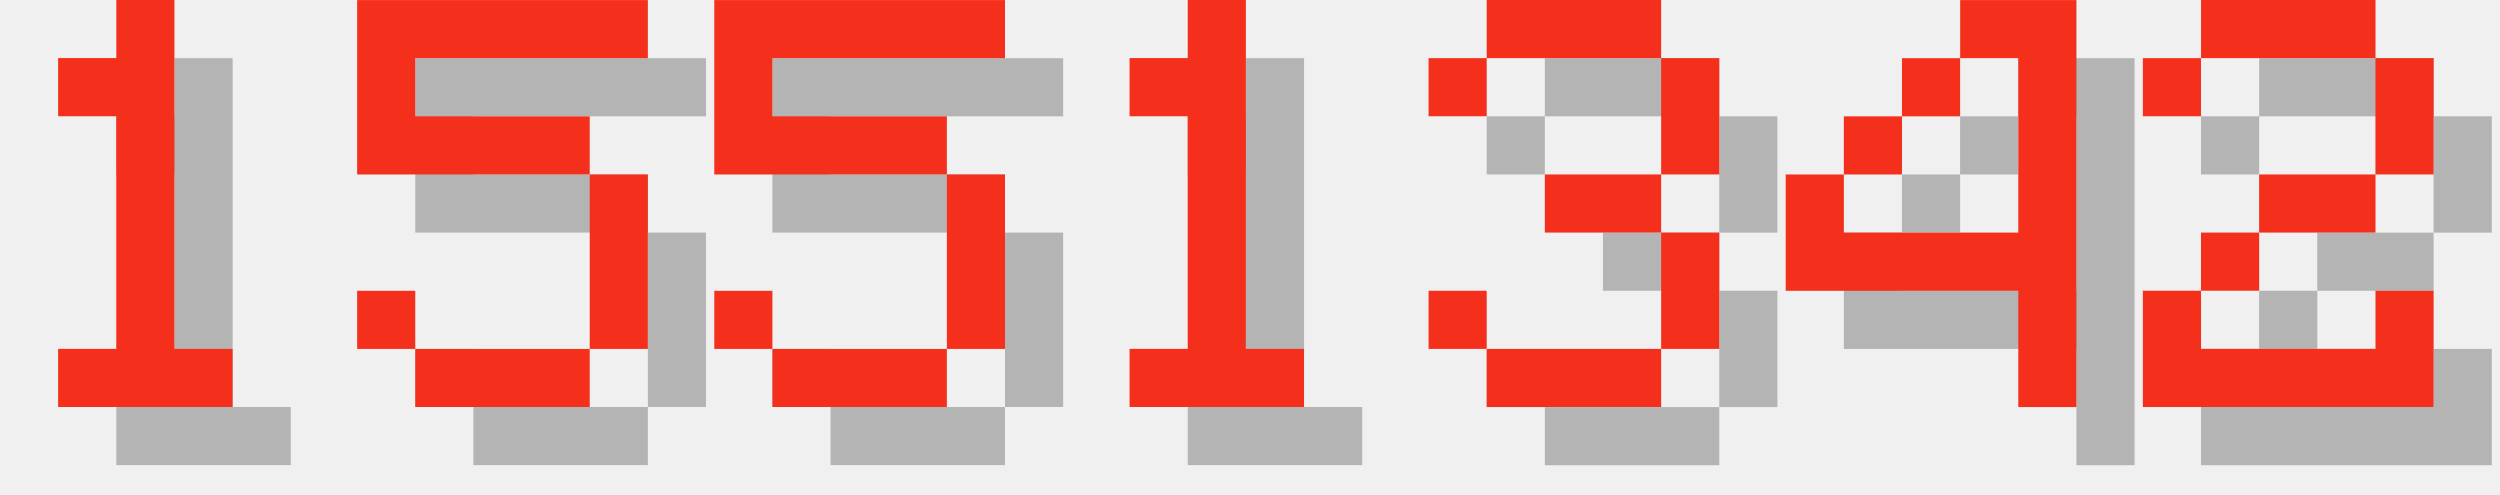
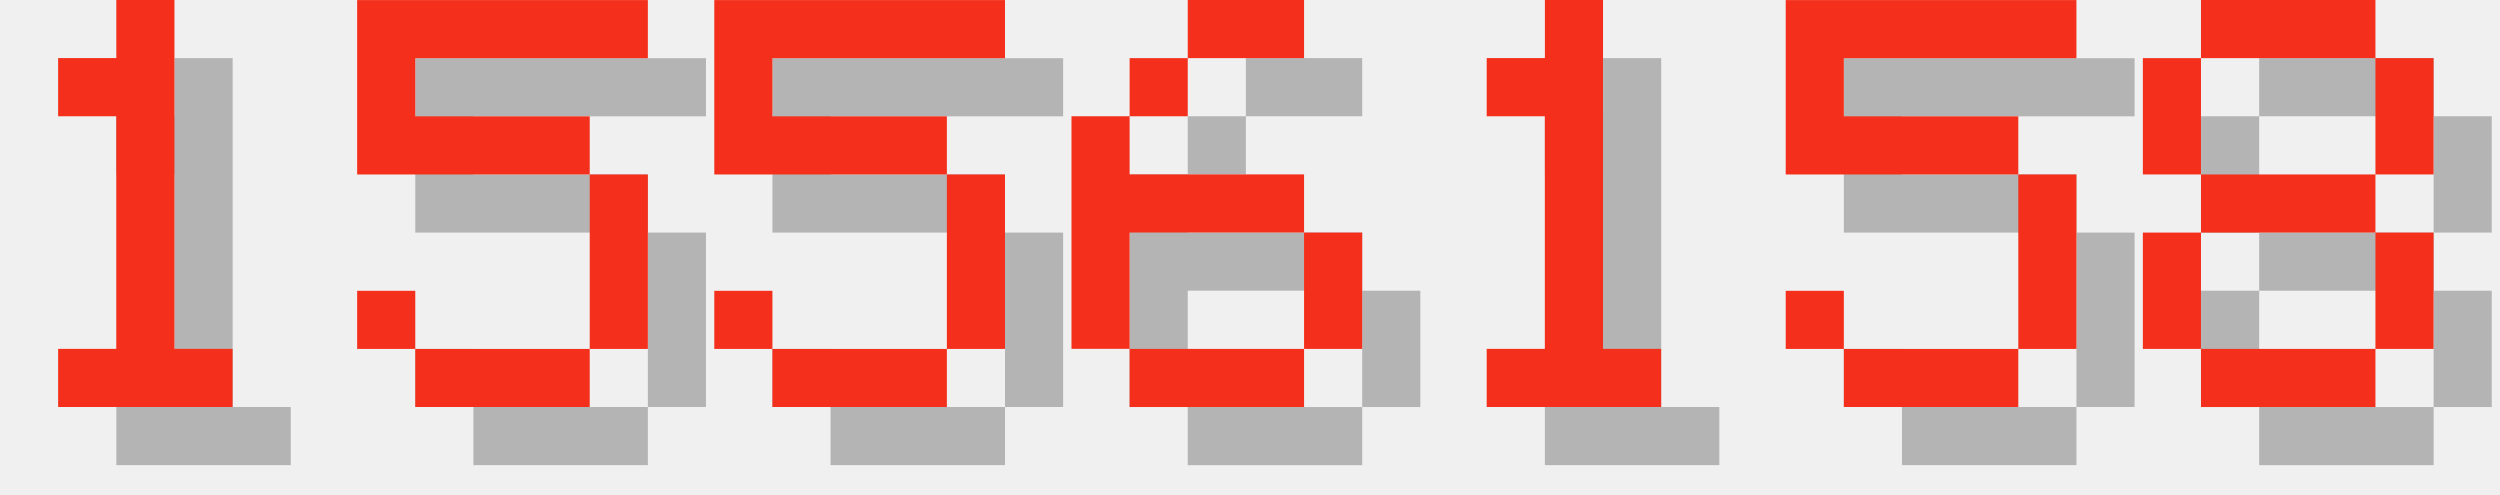
<svg xmlns="http://www.w3.org/2000/svg" version="1.1" width="182.0" height="36">
  <style>
        .text-foreground {
            fill: #F4301C;
        }
        .text-shadow {
            fill: #000000;
            fill-opacity: 0.25;
        }
    </style>
  <g class="digit" id="digit_1" transform="translate(0.0, 0), scale(4)">
    <path id="digit_1_shadow" class="text-shadow" d="m2.117 2.117v1.058h1.058v4.233h-1.058v1.058h3.175v-1.058h-1.058v-6.35h-1.058v1.058h-1.058z" fill-opacity=".5" style="paint-order:stroke fill markers" />
    <path id="digit_1_fg" class="text-foreground" d="m1.058 1.058v1.058h1.058v4.233h-1.058v1.058h3.175v-1.058h-1.058v-6.35h-1.058v1.058h-1.058z" fill="#fff" style="paint-order:stroke fill markers" />
  </g>
  <g class="digit" id="digit_5" transform="translate(26.0, 0), scale(4)">
    <path id="digit_5_shadow" class="text-shadow" d="m1.058 1.058v3.175h4.233v3.175h-3.175v-1.058h-1.058v1.058h1.058v1.058h3.175v-1.058h1.058v-3.175h-1.058v-1.058h-3.175v-1.058h4.233v-1.058h-5.292z" fill-opacity=".5" style="paint-order:stroke fill markers" />
    <path id="digit_5_fg" class="text-foreground" d="m0 0v3.175h4.233v3.175h-3.175v-1.058h-1.058v1.058h1.058v1.058h3.175v-1.058h1.058v-3.175h-1.058v-1.058h-3.175v-1.058h4.233v-1.058h-5.292z" fill="#fff" style="paint-order:stroke fill markers" />
  </g>
  <g class="digit" id="digit_5" transform="translate(52.0, 0), scale(4)">
    <path id="digit_5_shadow" class="text-shadow" d="m1.058 1.058v3.175h4.233v3.175h-3.175v-1.058h-1.058v1.058h1.058v1.058h3.175v-1.058h1.058v-3.175h-1.058v-1.058h-3.175v-1.058h4.233v-1.058h-5.292z" fill-opacity=".5" style="paint-order:stroke fill markers" />
    <path id="digit_5_fg" class="text-foreground" d="m0 0v3.175h4.233v3.175h-3.175v-1.058h-1.058v1.058h1.058v1.058h3.175v-1.058h1.058v-3.175h-1.058v-1.058h-3.175v-1.058h4.233v-1.058h-5.292z" fill="#fff" style="paint-order:stroke fill markers" />
  </g>
-   <g class="digit" id="digit_1" transform="translate(78.0, 0), scale(4)">
+   <g class="digit" id="digit_6" transform="translate(78.0, 0), scale(4)">
+     <path id="digit_6_shadow" class="text-shadow" d="m3.175 1.058v1.058h2.117v-1.058h-2.117zm0 1.058h-1.058v1.058h1.058v-1.058zm-1.058 1.058h-1.058v4.233h1.058v-2.117h3.175v-1.058h-3.175v-1.058zm3.175 2.117v2.117h1.058v-2.117h-1.058zm0 2.117h-3.175v1.058h3.175v-1.058z" fill-opacity=".5" style="paint-order:stroke fill markers" />
+     <path id="digit_6_fg" class="text-foreground" d="m2.117 0v1.058h2.117v-1.058h-2.117zm0 1.058h-1.058v1.058h1.058v-1.058zm-1.058 1.058h-1.058v4.233h1.058v-2.117h3.175v-1.058h-3.175v-1.058zm3.175 2.117v2.117h1.058v-2.117h-1.058zm0 2.117h-3.175v1.058h3.175v-1.058z" fill="#fff" style="paint-order:stroke fill markers" />
+   </g>
+   <g class="digit" id="digit_1" transform="translate(104.0, 0), scale(4)">
    <path id="digit_1_shadow" class="text-shadow" d="m2.117 2.117v1.058h1.058v4.233h-1.058v1.058h3.175v-1.058h-1.058v-6.35h-1.058v1.058h-1.058z" fill-opacity=".5" style="paint-order:stroke fill markers" />
    <path id="digit_1_fg" class="text-foreground" d="m1.058 1.058v1.058h1.058v4.233h-1.058v1.058h3.175v-1.058h-1.058v-6.35h-1.058v1.058h-1.058z" fill="#fff" style="paint-order:stroke fill markers" />
  </g>
-   <g class="digit" id="digit_3" transform="translate(104.0, 0), scale(4)">
-     <path id="digit_3_shadow" class="text-shadow" d="m1.058 2.117v1.058h1.058v-1.058h3.175v2.117h-2.117v1.058h2.117v2.117h-3.175v-1.058h-1.058v1.058h1.058v1.058h3.175v-1.058h1.058v-2.117h-1.058v-1.058h1.058v-2.117h-1.058v-1.058h-3.175v1.058h-1.058z" fill-opacity=".5" style="paint-order:stroke fill markers" />
-     <path id="digit_3_fg" class="text-foreground" d="m0 1.058v1.058h1.058v-1.058h3.175v2.117h-2.117v1.058h2.117v2.117h-3.175v-1.058h-1.058v1.058h1.058v1.058h3.175v-1.058h1.058v-2.117h-1.058v-1.058h1.058v-2.117h-1.058v-1.058h-3.175v1.058h-1.058z" fill="#fff" style="paint-order:stroke fill markers" />
+   <g class="digit" id="digit_5" transform="translate(130.0, 0), scale(4)">
+     <path id="digit_5_shadow" class="text-shadow" d="m1.058 1.058v3.175h4.233v3.175h-3.175v-1.058h-1.058v1.058h1.058v1.058h3.175v-1.058h1.058v-3.175h-1.058v-1.058h-3.175v-1.058h4.233v-1.058h-5.292z" fill-opacity=".5" style="paint-order:stroke fill markers" />
+     <path id="digit_5_fg" class="text-foreground" d="m0 0v3.175h4.233v3.175h-3.175v-1.058h-1.058v1.058h1.058v1.058h3.175v-1.058h1.058v-3.175h-1.058v-1.058h-3.175v-1.058h4.233v-1.058h-5.292z" fill="#fff" style="paint-order:stroke fill markers" />
  </g>
-   <g class="digit" id="digit_4" transform="translate(130.0, 0), scale(4)">
-     <path id="digit_4_shadow" class="text-shadow" d="m4.233 1.058v1.058h1.058v3.175h-3.175v-1.058h-1.058v2.117h4.233v2.117h1.058v-7.408h-2.117zm-2.117 3.175h1.058v-1.058h-1.058v1.058zm1.058-1.058h1.058v-1.058h-1.058v1.058z" fill-opacity=".5" style="paint-order:stroke fill markers" />
-     <path id="digit_4_fg" class="text-foreground" d="m3.175 0v1.058h1.058v3.175h-3.175v-1.058h-1.058v2.117h4.233v2.117h1.058v-7.408h-2.117zm-2.117 3.175h1.058v-1.058h-1.058v1.058zm1.058-1.058h1.058v-1.058h-1.058v1.058z" fill="#fff" style="paint-order:stroke fill markers" />
-   </g>
-   <g class="digit" id="digit_2" transform="translate(156.0, 0), scale(4)">
-     <path id="digit_2_shadow" class="text-shadow" d="m1.058 2.117v1.058h1.058v-1.058h3.175v2.117h-2.117v1.058h-1.058v1.058h-1.058v2.117h5.292v-2.117h-1.058v1.058h-3.175v-1.058h1.058v-1.058h2.117v-1.058h1.058v-2.117h-1.058v-1.058h-3.175v1.058h-1.058z" fill-opacity=".5" style="paint-order:stroke fill markers" />
-     <path id="digit_2_fg" class="text-foreground" d="m0 1.058v1.058h1.058v-1.058h3.175v2.117h-2.117v1.058h-1.058v1.058h-1.058v2.117h5.292v-2.117h-1.058v1.058h-3.175v-1.058h1.058v-1.058h2.117v-1.058h1.058v-2.117h-1.058v-1.058h-3.175v1.058h-1.058z" fill="#fff" style="paint-order:stroke fill markers" />
+   <g class="digit" id="digit_8" transform="translate(156.0, 0), scale(4)">
+     <path id="digit_8_shadow" class="text-shadow" d="m2.117 1.058v1.058h3.175v-1.058h-3.175zm3.175 1.058v2.117h1.058v-2.117h-1.058zm0 2.117h-3.175v1.058h3.175v-1.058zm0 1.058v2.117h1.058v-2.117h-1.058zm0 2.117h-3.175v1.058h3.175v-1.058zm-3.175 0v-2.117h-1.058v2.117h1.058zm0-3.175v-2.117h-1.058v2.117h1.058z" fill-opacity=".5" style="paint-order:stroke fill markers" />
+     <path id="digit_8_fg" class="text-foreground" d="m1.058 0v1.058h3.175v-1.058h-3.175zm3.175 1.058v2.117h1.058v-2.117h-1.058zm0 2.117h-3.175v1.058h3.175v-1.058zm0 1.058v2.117h1.058v-2.117h-1.058zm0 2.117h-3.175v1.058h3.175v-1.058zm-3.175 0v-2.117h-1.058v2.117h1.058zm0-3.175v-2.117h-1.058v2.117h1.058z" fill="#fff" style="paint-order:stroke fill markers" />
  </g>
</svg>
